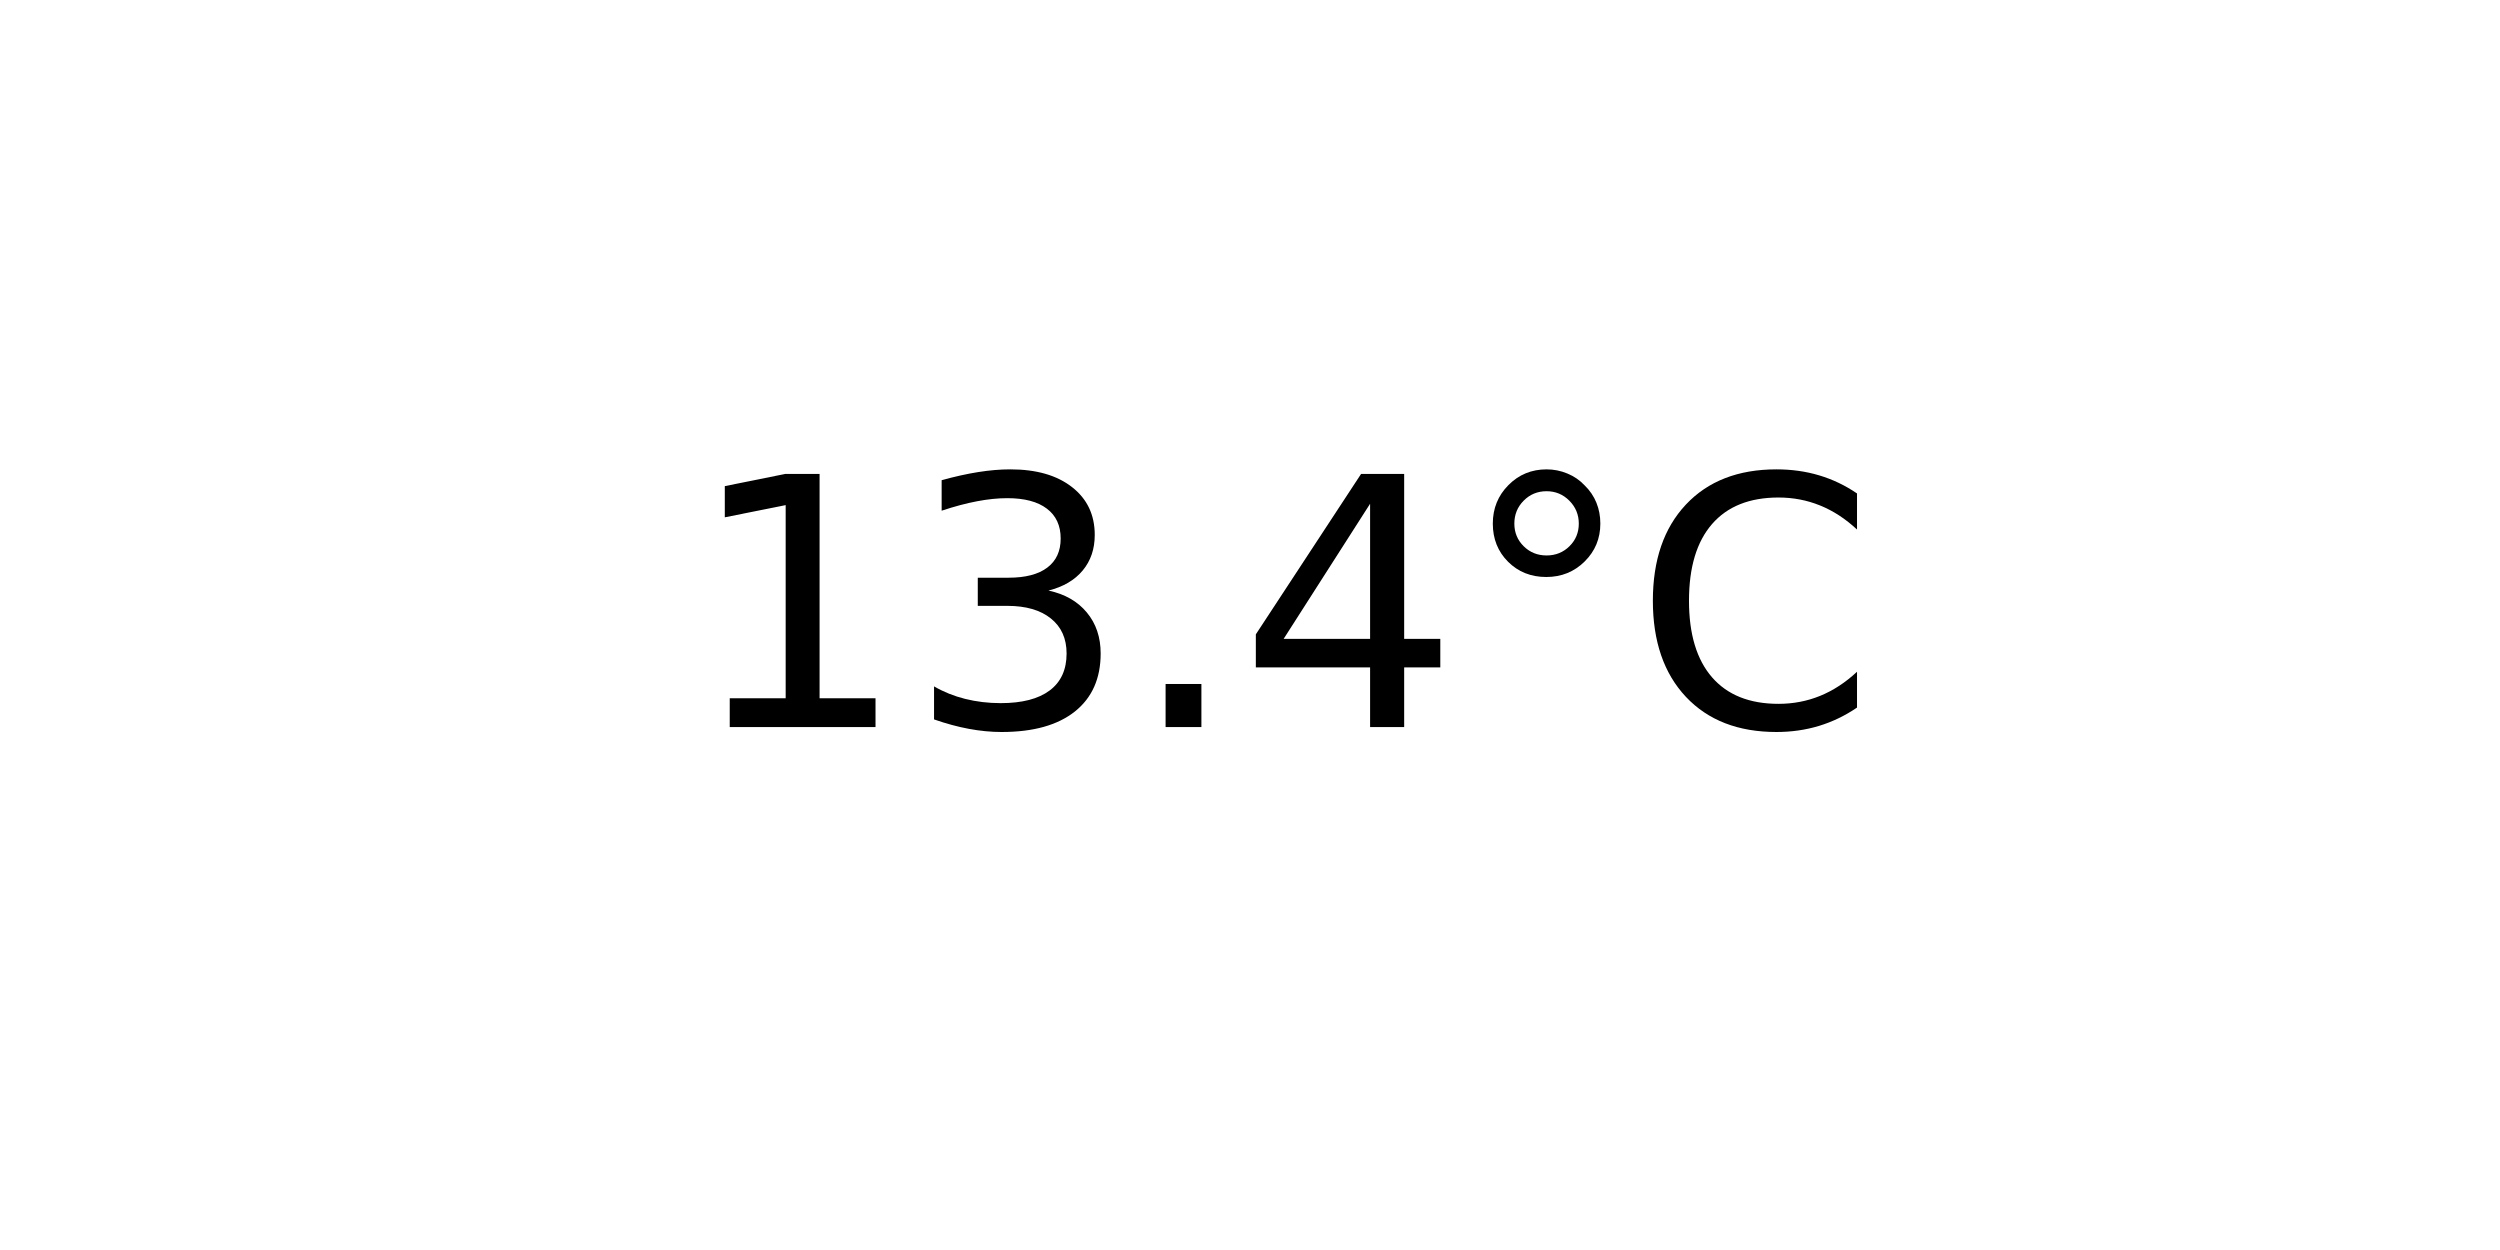
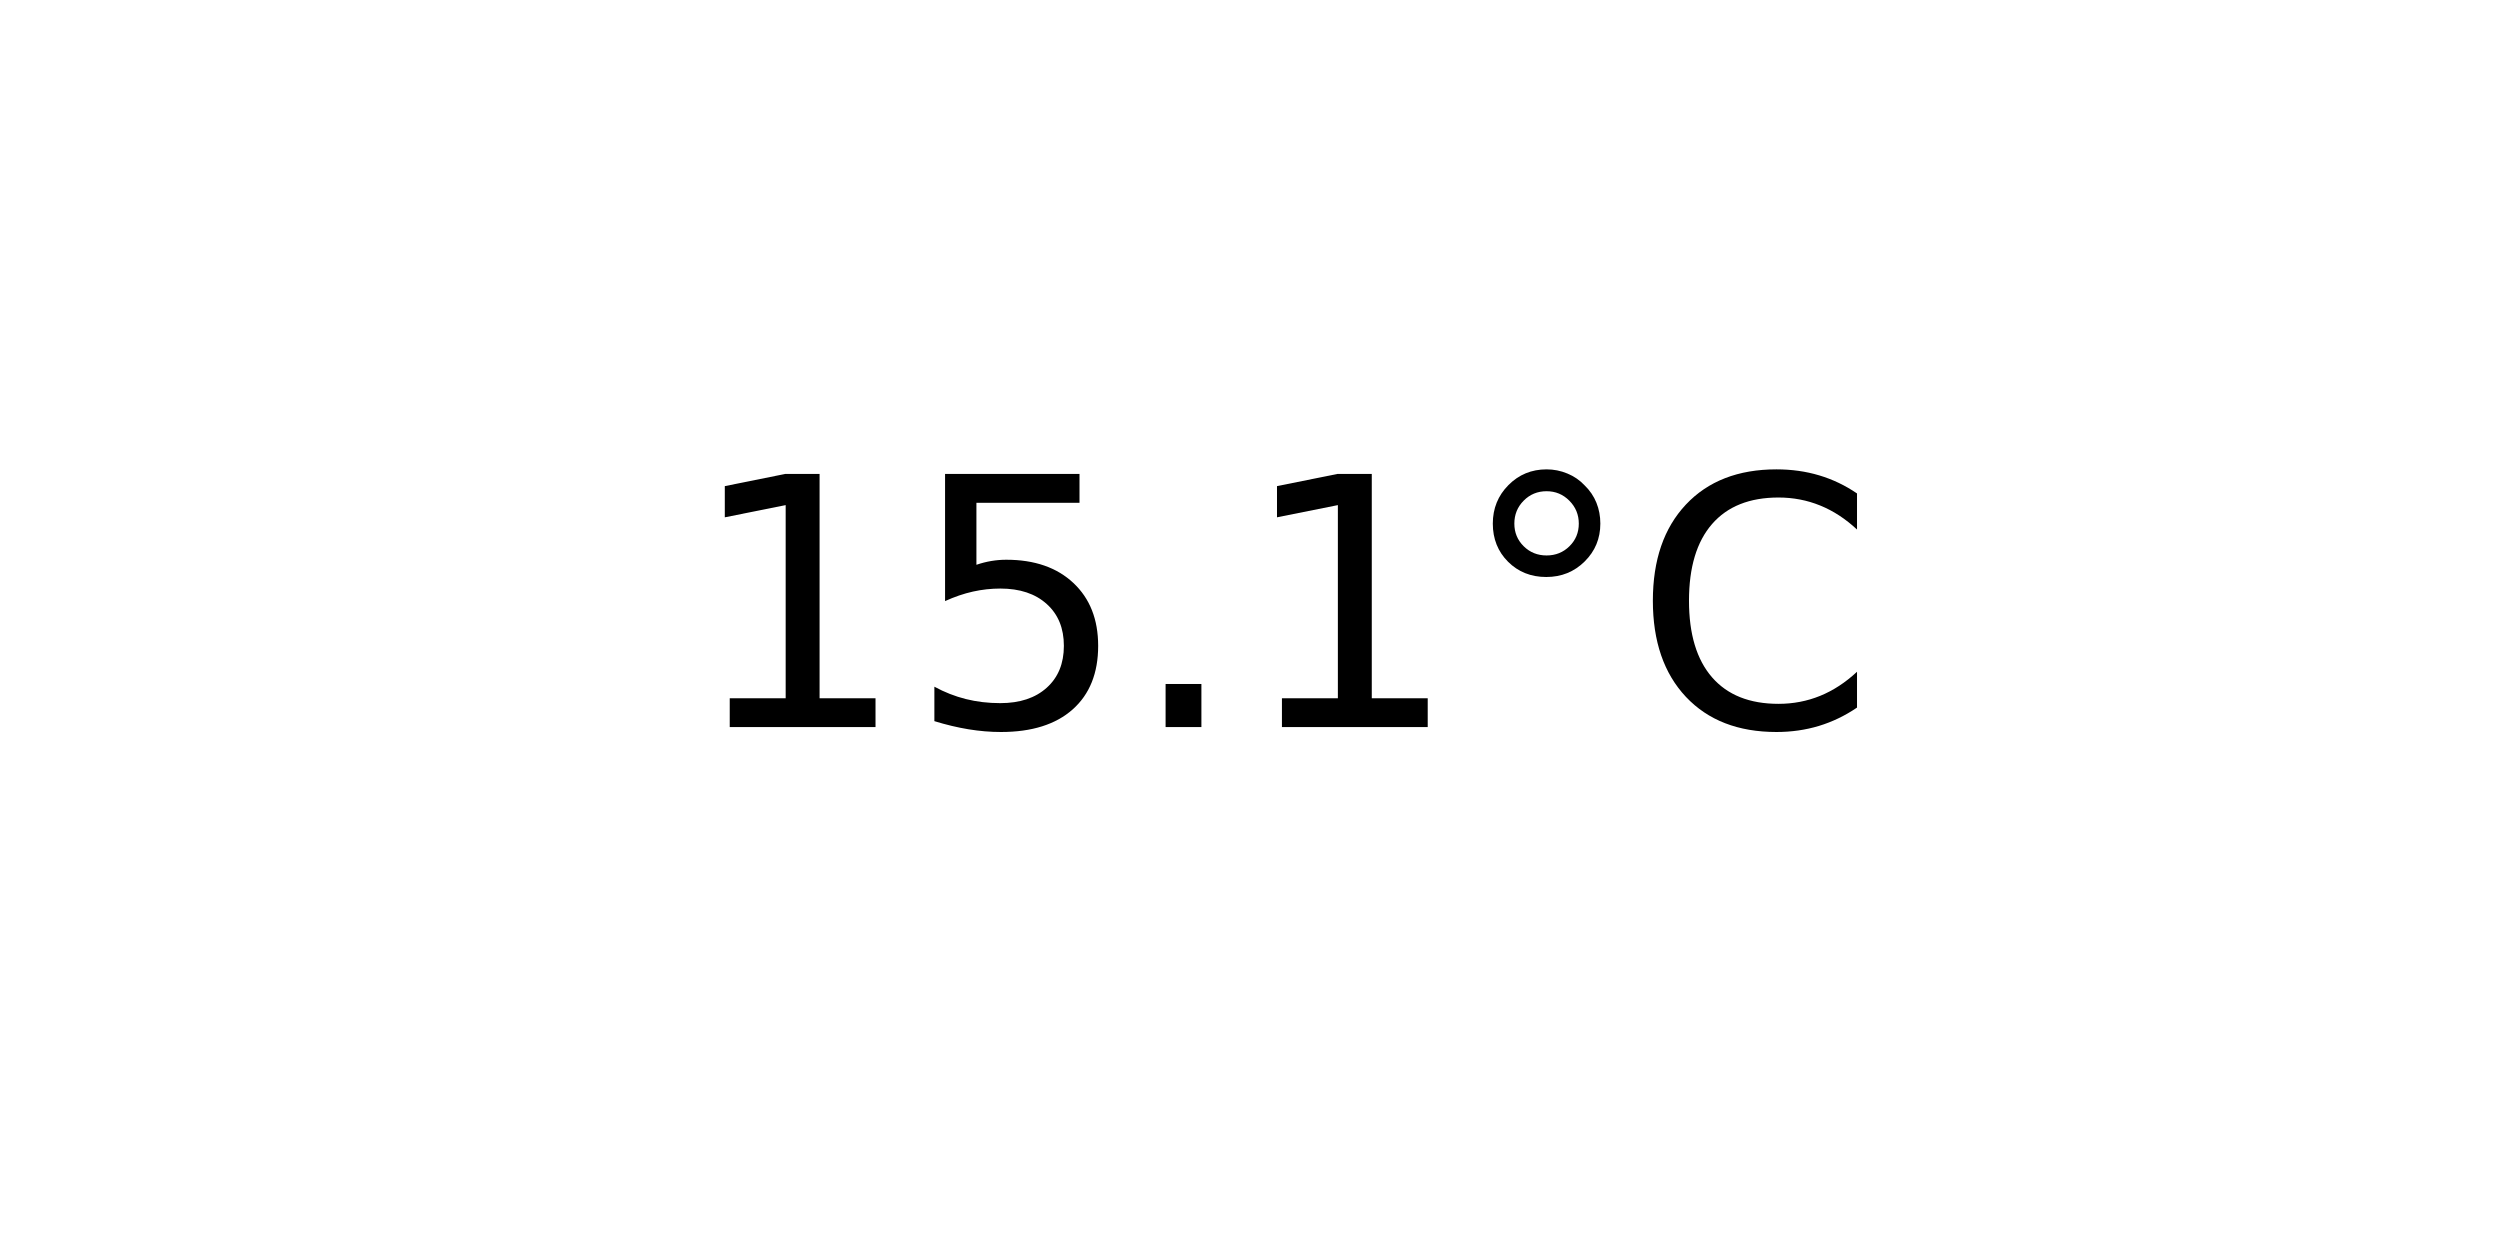
<svg xmlns="http://www.w3.org/2000/svg" xmlns:xlink="http://www.w3.org/1999/xlink" width="72pt" height="36pt" viewBox="0 0 72 36" version="1.1">
  <defs>
    <style type="text/css">*{stroke-linejoin: round; stroke-linecap: butt}</style>
  </defs>
  <g id="figure_1">
    <g id="axes_1">
      <g id="text_1">
        <g transform="translate(19.77578 20.93937) scale(0.1 -0.1)">
          <defs>
            <path id="DejaVuSans-31" d="M 794 531  L 1825 531  L 1825 4091  L 703 3866  L 703 4441  L 1819 4666  L 2450 4666  L 2450 531  L 3481 531  L 3481 0  L 794 0  L 794 531  z " transform="scale(0.015625)" />
-             <path id="DejaVuSans-33" d="M 2597 2516  Q 3050 2419 3304 2112  Q 3559 1806 3559 1356  Q 3559 666 3084 287  Q 2609 -91 1734 -91  Q 1441 -91 1130 -33  Q 819 25 488 141  L 488 750  Q 750 597 1062 519  Q 1375 441 1716 441  Q 2309 441 2620 675  Q 2931 909 2931 1356  Q 2931 1769 2642 2001  Q 2353 2234 1838 2234  L 1294 2234  L 1294 2753  L 1863 2753  Q 2328 2753 2575 2939  Q 2822 3125 2822 3475  Q 2822 3834 2567 4026  Q 2313 4219 1838 4219  Q 1578 4219 1281 4162  Q 984 4106 628 3988  L 628 4550  Q 988 4650 1302 4700  Q 1616 4750 1894 4750  Q 2613 4750 3031 4423  Q 3450 4097 3450 3541  Q 3450 3153 3228 2886  Q 3006 2619 2597 2516  z " transform="scale(0.015625)" />
+             <path id="DejaVuSans-35" d="M 691 4666  L 3169 4666  L 3169 4134  L 1269 4134  L 1269 2991  Q 1406 3038 1543 3061  Q 1681 3084 1819 3084  Q 2600 3084 3056 2656  Q 3513 2228 3513 1497  Q 3513 744 3044 326  Q 2575 -91 1722 -91  Q 1428 -91 1123 -41  Q 819 9 494 109  L 494 744  Q 775 591 1075 516  Q 1375 441 1709 441  Q 2250 441 2565 725  Q 2881 1009 2881 1497  Q 2881 1984 2565 2268  Q 2250 2553 1709 2553  Q 1456 2553 1204 2497  Q 953 2441 691 2322  L 691 4666  z " transform="scale(0.015625)" />
            <path id="DejaVuSans-2e" d="M 684 794  L 1344 794  L 1344 0  L 684 0  L 684 794  z " transform="scale(0.015625)" />
-             <path id="DejaVuSans-34" d="M 2419 4116  L 825 1625  L 2419 1625  L 2419 4116  z M 2253 4666  L 3047 4666  L 3047 1625  L 3713 1625  L 3713 1100  L 3047 1100  L 3047 0  L 2419 0  L 2419 1100  L 313 1100  L 313 1709  L 2253 4666  z " transform="scale(0.015625)" />
            <path id="DejaVuSans-b0" d="M 1600 4347  Q 1350 4347 1178 4173  Q 1006 4000 1006 3750  Q 1006 3503 1178 3333  Q 1350 3163 1600 3163  Q 1850 3163 2022 3333  Q 2194 3503 2194 3750  Q 2194 3997 2020 4172  Q 1847 4347 1600 4347  z M 1600 4750  Q 1800 4750 1984 4673  Q 2169 4597 2303 4453  Q 2447 4313 2519 4134  Q 2591 3956 2591 3750  Q 2591 3338 2302 3052  Q 2013 2766 1594 2766  Q 1172 2766 890 3047  Q 609 3328 609 3750  Q 609 4169 896 4459  Q 1184 4750 1600 4750  z " transform="scale(0.015625)" />
            <path id="DejaVuSans-43" d="M 4122 4306  L 4122 3641  Q 3803 3938 3442 4084  Q 3081 4231 2675 4231  Q 1875 4231 1450 3742  Q 1025 3253 1025 2328  Q 1025 1406 1450 917  Q 1875 428 2675 428  Q 3081 428 3442 575  Q 3803 722 4122 1019  L 4122 359  Q 3791 134 3420 21  Q 3050 -91 2638 -91  Q 1578 -91 968 557  Q 359 1206 359 2328  Q 359 3453 968 4101  Q 1578 4750 2638 4750  Q 3056 4750 3426 4639  Q 3797 4528 4122 4306  z " transform="scale(0.015625)" />
          </defs>
          <use xlink:href="#DejaVuSans-31" />
-           <use xlink:href="#DejaVuSans-33" x="63.623" />
+           <use xlink:href="#DejaVuSans-35" x="63.623" />
          <use xlink:href="#DejaVuSans-2e" x="127.246" />
-           <use xlink:href="#DejaVuSans-34" x="159.033" />
+           <use xlink:href="#DejaVuSans-31" x="159.033" />
          <use xlink:href="#DejaVuSans-b0" x="222.656" />
          <use xlink:href="#DejaVuSans-43" x="272.656" />
        </g>
      </g>
    </g>
  </g>
</svg>
